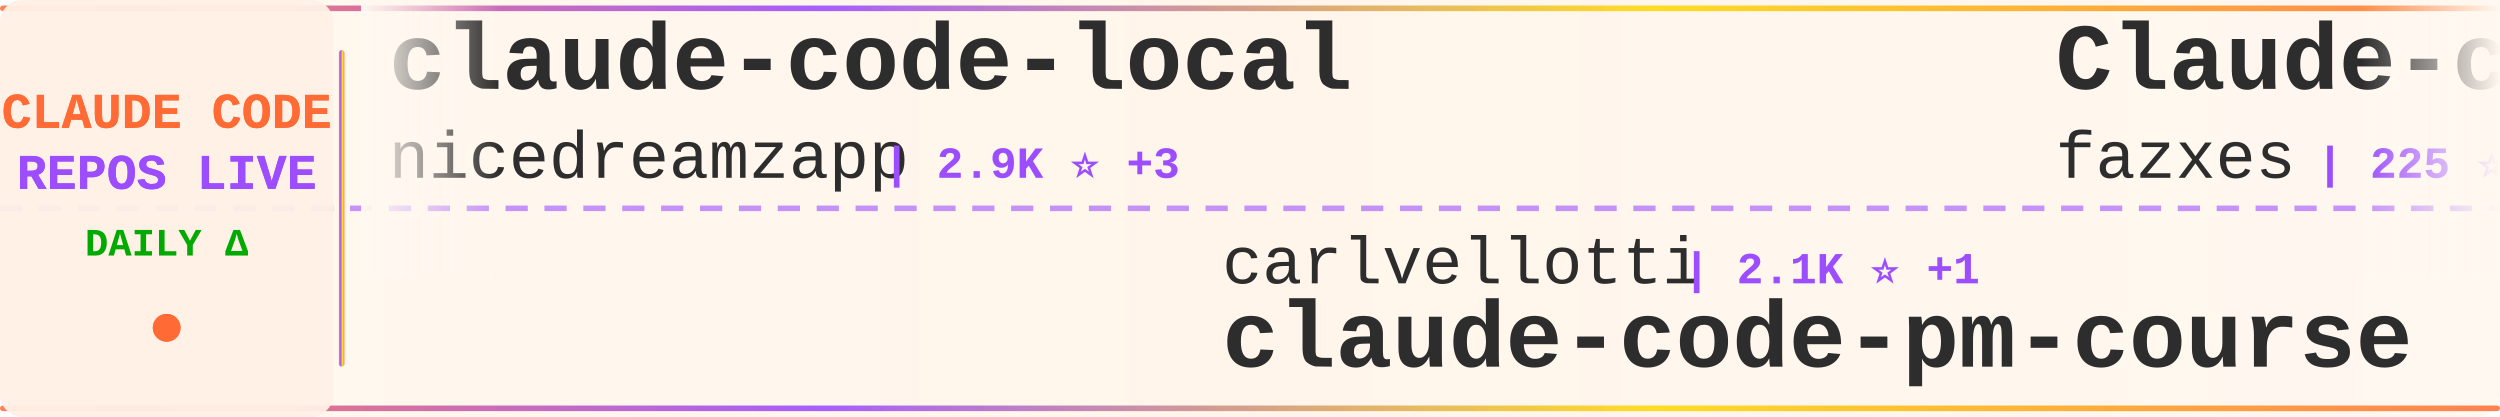
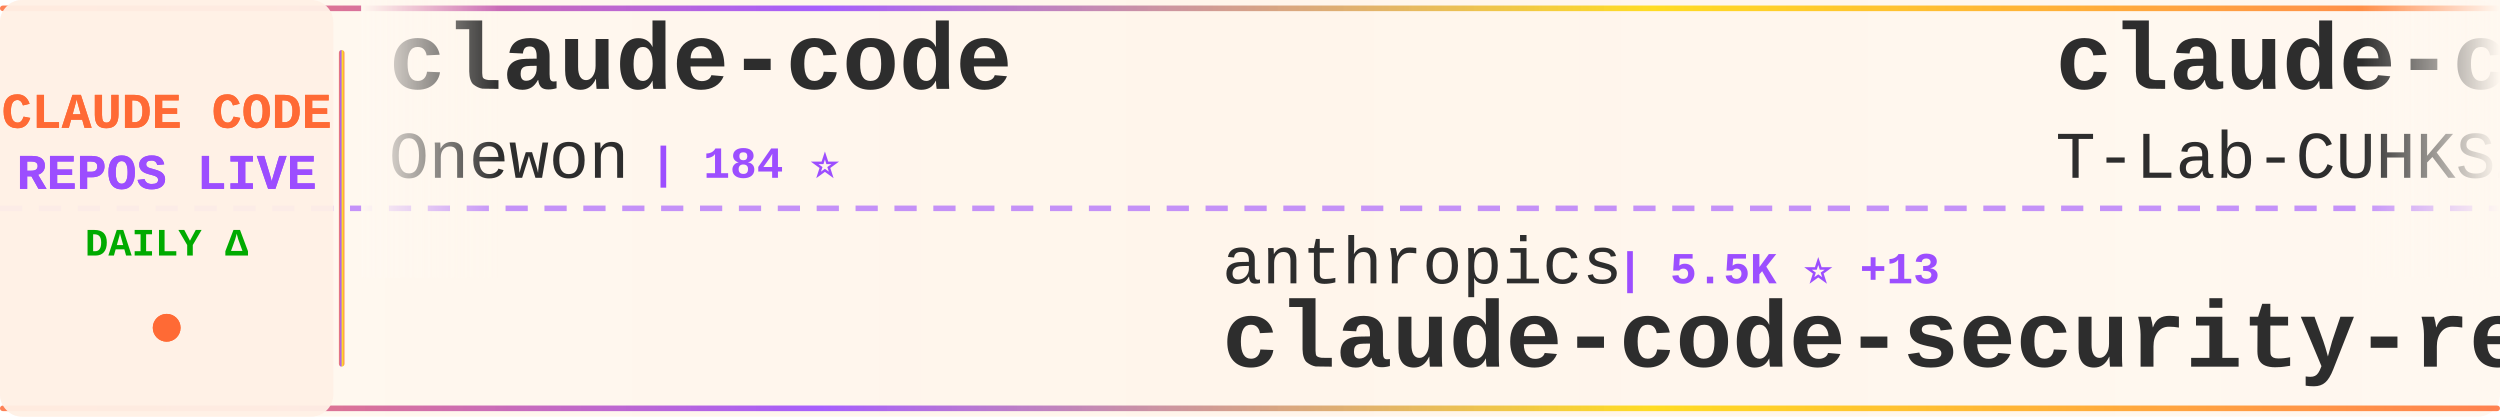
<svg xmlns="http://www.w3.org/2000/svg" width="900" height="150">
  <defs>
    <linearGradient id="tickerBg" x1="0%" y1="0%" x2="100%" y2="0%">
      <stop offset="0%" style="stop-color:#fff8f0;stop-opacity:0.98" />
      <stop offset="50%" style="stop-color:#fff5eb;stop-opacity:1" />
      <stop offset="100%" style="stop-color:#fff8f0;stop-opacity:0.98" />
    </linearGradient>
    <linearGradient id="borderGrad" x1="0%" y1="0%" x2="100%" y2="0%">
      <stop offset="0%" style="stop-color:#FF6B35;stop-opacity:0.85">
        <animate attributeName="stop-opacity" values="0.85;1;0.85" dur="2s" repeatCount="indefinite" />
      </stop>
      <stop offset="33%" style="stop-color:#9C4EFF;stop-opacity:0.9">
        <animate attributeName="stop-opacity" values="0.9;1;0.9" dur="2.2s" repeatCount="indefinite" />
      </stop>
      <stop offset="66%" style="stop-color:#FFD700;stop-opacity:0.85">
        <animate attributeName="stop-opacity" values="0.85;1;0.85" dur="1.8s" repeatCount="indefinite" />
      </stop>
      <stop offset="100%" style="stop-color:#FF6B35;stop-opacity:0.85">
        <animate attributeName="stop-opacity" values="0.85;1;0.85" dur="2s" repeatCount="indefinite" />
      </stop>
    </linearGradient>
    <filter id="textGlow">
      <feGaussianBlur stdDeviation="0.15" result="coloredBlur" />
      <feMerge>
        <feMergeNode in="coloredBlur" />
        <feMergeNode in="SourceGraphic" />
      </feMerge>
    </filter>
    <filter id="metricGlow">
      <feGaussianBlur stdDeviation="0.2" result="coloredBlur" />
      <feMerge>
        <feMergeNode in="coloredBlur" />
        <feMergeNode in="SourceGraphic" />
      </feMerge>
    </filter>
    <linearGradient id="leftFade" x1="0%" y1="0%" x2="100%" y2="0%">
      <stop offset="0%" style="stop-color:#fff8f0;stop-opacity:1" />
      <stop offset="100%" style="stop-color:#fff8f0;stop-opacity:0" />
    </linearGradient>
    <linearGradient id="rightFade" x1="0%" y1="0%" x2="100%" y2="0%">
      <stop offset="0%" style="stop-color:#fff8f0;stop-opacity:0" />
      <stop offset="100%" style="stop-color:#fff8f0;stop-opacity:1" />
    </linearGradient>
  </defs>
  <rect width="900" height="150" fill="url(#tickerBg)" rx="8" />
  <rect x="0" y="2" width="900" height="2" fill="url(#borderGrad)" rx="1" />
  <rect x="0" y="146" width="900" height="2" fill="url(#borderGrad)" rx="1" />
  <line x1="0" y1="75" x2="900" y2="75" stroke="#9C4EFF" stroke-width="2" stroke-dasharray="8 6" opacity="0.6" />
  <rect x="0" y="0" width="120" height="150" fill="#fff0e6" opacity="0.95" rx="8" />
  <text x="60" y="46" font-family="'Courier New', monospace" font-size="18" font-weight="bold" fill="#FF6B35" text-anchor="middle" filter="url(#textGlow)">
    CLAUDE CODE
  </text>
  <text x="60" y="68" font-family="'Courier New', monospace" font-size="18" font-weight="bold" fill="#9C4EFF" text-anchor="middle" filter="url(#textGlow)">
    REPOS LIVE
  </text>
  <text x="60" y="92" font-family="'Courier New', monospace" font-size="14" font-weight="bold" fill="#00aa00" text-anchor="middle">
    DAILY Δ
  </text>
  <circle cx="60" cy="118" r="5" fill="#FF6B35" filter="url(#metricGlow)">
    <animate attributeName="r" values="4;6;4" dur="1.5s" repeatCount="indefinite" />
    <animate attributeName="opacity" values="0.6;1;0.6" dur="1.5s" repeatCount="indefinite" />
  </circle>
  <rect x="122" y="18" width="2" height="114" fill="url(#borderGrad)" rx="1" />
  <clipPath id="tickerClip">
    <rect x="130" y="0" width="770" height="150" />
  </clipPath>
  <g clip-path="url(#tickerClip)">
    <g id="tickerItems">
      <animateTransform attributeName="transform" attributeType="XML" type="translate" from="0 0" to="-3000 0" dur="54s" repeatCount="indefinite" />
      <g transform="translate(0, 0)">
-         <text x="140" y="32" font-family="'Courier New', monospace" font-size="34" font-weight="bold" fill="#2d2d2d">claude-code-local</text>
-         <text x="140" y="64" font-family="'Courier New', monospace" font-size="24" font-weight="normal" fill="#2d2d2d" opacity="1.0">nicedreamzapp</text>
-         <text x="318" y="64" font-family="'Courier New', monospace" font-size="16" font-weight="bold" fill="#9C4EFF"> | 2.9K ⭐ +3</text>
+         <text x="140" y="32" font-family="'Courier New', monospace" font-size="34" font-weight="bold" fill="#2d2d2d">claude-code</text>
+         <text x="140" y="64" font-family="'Courier New', monospace" font-size="24" font-weight="normal" fill="#2d2d2d" opacity="1.0">Onewon</text>
+         <text x="234" y="64" font-family="'Courier New', monospace" font-size="16" font-weight="bold" fill="#9C4EFF"> | 184 ⭐</text>
      </g>
      <g transform="translate(300, 0)">
-         <text x="140" y="102" font-family="'Courier New', monospace" font-size="24" font-weight="normal" fill="#2d2d2d" opacity="1.0">carlvellotti</text>
-         <text x="306" y="102" font-family="'Courier New', monospace" font-size="16" font-weight="bold" fill="#9C4EFF"> | 2.1K ⭐ +1</text>
-         <text x="140" y="132" font-family="'Courier New', monospace" font-size="34" font-weight="bold" fill="#2d2d2d">claude-code-pm-course</text>
+         <text x="140" y="102" font-family="'Courier New', monospace" font-size="24" font-weight="normal" fill="#2d2d2d" opacity="1.0">anthropics</text>
+         <text x="282" y="102" font-family="'Courier New', monospace" font-size="16" font-weight="bold" fill="#9C4EFF"> | 5.5K ⭐ +13</text>
+         <text x="140" y="132" font-family="'Courier New', monospace" font-size="34" font-weight="bold" fill="#2d2d2d">claude-code-security-rev...</text>
      </g>
      <g transform="translate(600, 0)">
-         <text x="140" y="32" font-family="'Courier New', monospace" font-size="34" font-weight="bold" fill="#2d2d2d">Claude-code</text>
-         <text x="140" y="64" font-family="'Courier New', monospace" font-size="24" font-weight="normal" fill="#2d2d2d" opacity="1.0">fazxes</text>
-         <text x="234" y="64" font-family="'Courier New', monospace" font-size="16" font-weight="bold" fill="#9C4EFF"> | 225 ⭐ +1</text>
+         <text x="140" y="32" font-family="'Courier New', monospace" font-size="34" font-weight="bold" fill="#2d2d2d">claude-code</text>
+         <text x="140" y="64" font-family="'Courier New', monospace" font-size="24" font-weight="normal" fill="#2d2d2d" opacity="1.0">T-Lab-CUHKSZ</text>
+         <text x="306" y="64" font-family="'Courier New', monospace" font-size="16" font-weight="bold" fill="#9C4EFF"> | 323 ⭐ +1</text>
      </g>
      <g transform="translate(900, 0)">
-         <text x="140" y="102" font-family="'Courier New', monospace" font-size="24" font-weight="normal" fill="#2d2d2d" opacity="1.0">1rgs</text>
-         <text x="210" y="102" font-family="'Courier New', monospace" font-size="16" font-weight="bold" fill="#9C4EFF"> | 3.7K ⭐ +4</text>
-         <text x="140" y="132" font-family="'Courier New', monospace" font-size="34" font-weight="bold" fill="#2d2d2d">claude-code-proxy</text>
+         <text x="140" y="102" font-family="'Courier New', monospace" font-size="24" font-weight="normal" fill="#2d2d2d" opacity="1.0">jqueryscript</text>
+         <text x="306" y="102" font-family="'Courier New', monospace" font-size="16" font-weight="bold" fill="#9C4EFF"> | 458 ⭐</text>
+         <text x="140" y="132" font-family="'Courier New', monospace" font-size="34" font-weight="bold" fill="#2d2d2d">awesome-claude-code</text>
      </g>
      <g transform="translate(1200, 0)">
-         <text x="140" y="32" font-family="'Courier New', monospace" font-size="34" font-weight="bold" fill="#2d2d2d">ClaudeCode</text>
-         <text x="140" y="64" font-family="'Courier New', monospace" font-size="24" font-weight="normal" fill="#2d2d2d" opacity="1.0">guanshan</text>
-         <text x="258" y="64" font-family="'Courier New', monospace" font-size="16" font-weight="bold" fill="#9C4EFF"> | 61 ⭐</text>
+         <text x="140" y="32" font-family="'Courier New', monospace" font-size="34" font-weight="bold" fill="#2d2d2d">claude-code-workflows</text>
+         <text x="140" y="64" font-family="'Courier New', monospace" font-size="24" font-weight="normal" fill="#2d2d2d" opacity="1.0">OneRedOak</text>
+         <text x="270" y="64" font-family="'Courier New', monospace" font-size="16" font-weight="bold" fill="#9C4EFF"> | 3.9K ⭐ +1</text>
      </g>
      <g transform="translate(1500, 0)">
-         <text x="140" y="102" font-family="'Courier New', monospace" font-size="24" font-weight="normal" fill="#2d2d2d" opacity="1.0">jarmuine</text>
-         <text x="258" y="102" font-family="'Courier New', monospace" font-size="16" font-weight="bold" fill="#9C4EFF"> | 2.2K ⭐</text>
-         <text x="140" y="132" font-family="'Courier New', monospace" font-size="34" font-weight="bold" fill="#2d2d2d">claude-code</text>
+         <text x="140" y="102" font-family="'Courier New', monospace" font-size="24" font-weight="normal" fill="#2d2d2d" opacity="1.0">pedrohcgs</text>
+         <text x="270" y="102" font-family="'Courier New', monospace" font-size="16" font-weight="bold" fill="#9C4EFF"> | 1.4K ⭐ +10</text>
+         <text x="140" y="132" font-family="'Courier New', monospace" font-size="34" font-weight="bold" fill="#2d2d2d">claude-code-my-workflow</text>
      </g>
      <g transform="translate(1800, 0)">
-         <text x="140" y="32" font-family="'Courier New', monospace" font-size="34" font-weight="bold" fill="#2d2d2d">claude-code-base-action</text>
-         <text x="140" y="64" font-family="'Courier New', monospace" font-size="24" font-weight="normal" fill="#2d2d2d" opacity="1.0">anthropics</text>
-         <text x="282" y="64" font-family="'Courier New', monospace" font-size="16" font-weight="bold" fill="#9C4EFF"> | 900 ⭐ +1</text>
+         <text x="140" y="32" font-family="'Courier New', monospace" font-size="34" font-weight="bold" fill="#2d2d2d">pi-vs-claude-code</text>
+         <text x="140" y="64" font-family="'Courier New', monospace" font-size="24" font-weight="normal" fill="#2d2d2d" opacity="1.0">disler</text>
+         <text x="234" y="64" font-family="'Courier New', monospace" font-size="16" font-weight="bold" fill="#9C4EFF"> | 1.5K ⭐ +2</text>
      </g>
      <g transform="translate(2100, 0)">
-         <text x="140" y="102" font-family="'Courier New', monospace" font-size="24" font-weight="normal" fill="#2d2d2d" opacity="1.0">repowise-dev</text>
-         <text x="306" y="102" font-family="'Courier New', monospace" font-size="16" font-weight="bold" fill="#9C4EFF"> | 1.1K ⭐ +1</text>
-         <text x="140" y="132" font-family="'Courier New', monospace" font-size="34" font-weight="bold" fill="#2d2d2d">claude-code-prompts</text>
+         <text x="140" y="102" font-family="'Courier New', monospace" font-size="24" font-weight="normal" fill="#2d2d2d" opacity="1.0">luyao618</text>
+         <text x="258" y="102" font-family="'Courier New', monospace" font-size="16" font-weight="bold" fill="#9C4EFF"> | 1.6K ⭐ +1</text>
+         <text x="140" y="132" font-family="'Courier New', monospace" font-size="34" font-weight="bold" fill="#2d2d2d">Claude-Code-Source-Study</text>
      </g>
      <g transform="translate(2400, 0)">
-         <text x="140" y="32" font-family="'Courier New', monospace" font-size="34" font-weight="bold" fill="#2d2d2d">claude-code-source-build</text>
-         <text x="140" y="64" font-family="'Courier New', monospace" font-size="24" font-weight="normal" fill="#2d2d2d" opacity="1.0">andrew-kramer-inno</text>
-         <text x="378" y="64" font-family="'Courier New', monospace" font-size="16" font-weight="bold" fill="#9C4EFF"> | 594 ⭐</text>
+         <text x="140" y="32" font-family="'Courier New', monospace" font-size="34" font-weight="bold" fill="#2d2d2d">Claude-code</text>
+         <text x="140" y="64" font-family="'Courier New', monospace" font-size="24" font-weight="normal" fill="#2d2d2d" opacity="1.0">zstmfhy</text>
+         <text x="246" y="64" font-family="'Courier New', monospace" font-size="16" font-weight="bold" fill="#9C4EFF"> | 190 ⭐</text>
      </g>
      <g transform="translate(2700, 0)">
-         <text x="140" y="102" font-family="'Courier New', monospace" font-size="24" font-weight="normal" fill="#2d2d2d" opacity="1.0">Windy3f3f3f3f</text>
-         <text x="318" y="102" font-family="'Courier New', monospace" font-size="16" font-weight="bold" fill="#9C4EFF"> | 2.2K ⭐ +15</text>
-         <text x="140" y="132" font-family="'Courier New', monospace" font-size="34" font-weight="bold" fill="#2d2d2d">claude-code-from-scratch</text>
+         <text x="140" y="102" font-family="'Courier New', monospace" font-size="24" font-weight="normal" fill="#2d2d2d" opacity="1.0">oboard</text>
+         <text x="234" y="102" font-family="'Courier New', monospace" font-size="16" font-weight="bold" fill="#9C4EFF"> | 3.2K ⭐ +1</text>
+         <text x="140" y="132" font-family="'Courier New', monospace" font-size="34" font-weight="bold" fill="#2d2d2d">claude-code-rev</text>
      </g>
      <g transform="translate(3000, 0)">
-         <text x="140" y="32" font-family="'Courier New', monospace" font-size="34" font-weight="bold" fill="#2d2d2d">claude-code-local</text>
-         <text x="140" y="64" font-family="'Courier New', monospace" font-size="24" font-weight="normal" fill="#2d2d2d" opacity="1.0">nicedreamzapp</text>
-         <text x="318" y="64" font-family="'Courier New', monospace" font-size="16" font-weight="bold" fill="#9C4EFF"> | 2.9K ⭐ +3</text>
+         <text x="140" y="32" font-family="'Courier New', monospace" font-size="34" font-weight="bold" fill="#2d2d2d">claude-code</text>
+         <text x="140" y="64" font-family="'Courier New', monospace" font-size="24" font-weight="normal" fill="#2d2d2d" opacity="1.0">Onewon</text>
+         <text x="234" y="64" font-family="'Courier New', monospace" font-size="16" font-weight="bold" fill="#9C4EFF"> | 184 ⭐</text>
      </g>
      <g transform="translate(3300, 0)">
-         <text x="140" y="102" font-family="'Courier New', monospace" font-size="24" font-weight="normal" fill="#2d2d2d" opacity="1.0">carlvellotti</text>
-         <text x="306" y="102" font-family="'Courier New', monospace" font-size="16" font-weight="bold" fill="#9C4EFF"> | 2.1K ⭐ +1</text>
-         <text x="140" y="132" font-family="'Courier New', monospace" font-size="34" font-weight="bold" fill="#2d2d2d">claude-code-pm-course</text>
+         <text x="140" y="102" font-family="'Courier New', monospace" font-size="24" font-weight="normal" fill="#2d2d2d" opacity="1.0">anthropics</text>
+         <text x="282" y="102" font-family="'Courier New', monospace" font-size="16" font-weight="bold" fill="#9C4EFF"> | 5.5K ⭐ +13</text>
+         <text x="140" y="132" font-family="'Courier New', monospace" font-size="34" font-weight="bold" fill="#2d2d2d">claude-code-security-rev...</text>
      </g>
      <g transform="translate(3600, 0)">
-         <text x="140" y="32" font-family="'Courier New', monospace" font-size="34" font-weight="bold" fill="#2d2d2d">Claude-code</text>
-         <text x="140" y="64" font-family="'Courier New', monospace" font-size="24" font-weight="normal" fill="#2d2d2d" opacity="1.0">fazxes</text>
-         <text x="234" y="64" font-family="'Courier New', monospace" font-size="16" font-weight="bold" fill="#9C4EFF"> | 225 ⭐ +1</text>
+         <text x="140" y="32" font-family="'Courier New', monospace" font-size="34" font-weight="bold" fill="#2d2d2d">claude-code</text>
+         <text x="140" y="64" font-family="'Courier New', monospace" font-size="24" font-weight="normal" fill="#2d2d2d" opacity="1.0">T-Lab-CUHKSZ</text>
+         <text x="306" y="64" font-family="'Courier New', monospace" font-size="16" font-weight="bold" fill="#9C4EFF"> | 323 ⭐ +1</text>
      </g>
      <g transform="translate(3900, 0)">
-         <text x="140" y="102" font-family="'Courier New', monospace" font-size="24" font-weight="normal" fill="#2d2d2d" opacity="1.0">1rgs</text>
-         <text x="210" y="102" font-family="'Courier New', monospace" font-size="16" font-weight="bold" fill="#9C4EFF"> | 3.7K ⭐ +4</text>
-         <text x="140" y="132" font-family="'Courier New', monospace" font-size="34" font-weight="bold" fill="#2d2d2d">claude-code-proxy</text>
+         <text x="140" y="102" font-family="'Courier New', monospace" font-size="24" font-weight="normal" fill="#2d2d2d" opacity="1.0">jqueryscript</text>
+         <text x="306" y="102" font-family="'Courier New', monospace" font-size="16" font-weight="bold" fill="#9C4EFF"> | 458 ⭐</text>
+         <text x="140" y="132" font-family="'Courier New', monospace" font-size="34" font-weight="bold" fill="#2d2d2d">awesome-claude-code</text>
      </g>
    </g>
  </g>
  <rect x="130" y="0" width="50" height="100" fill="url(#leftFade)" />
  <rect x="850" y="0" width="50" height="100" fill="url(#rightFade)" />
</svg>
